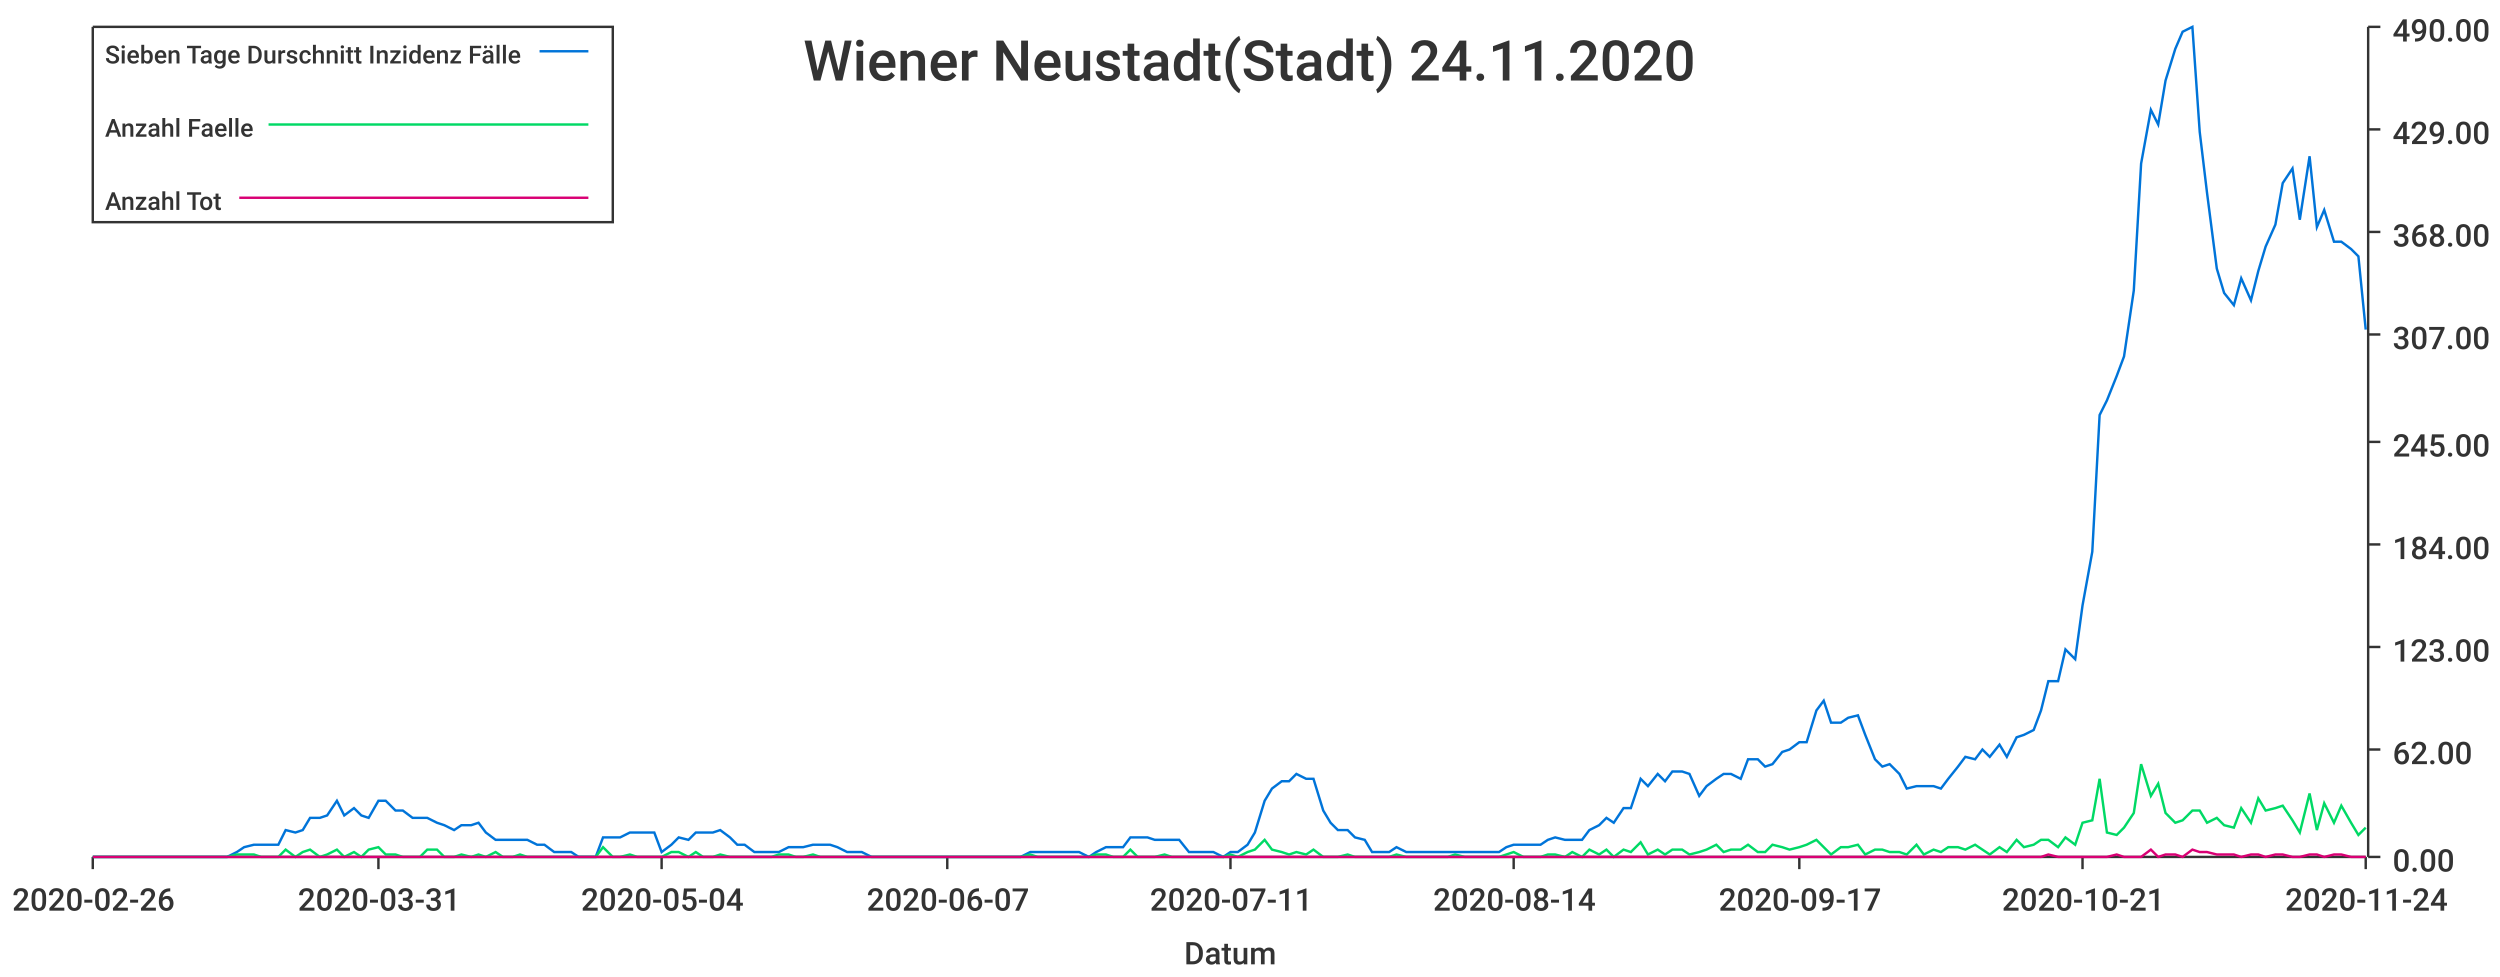
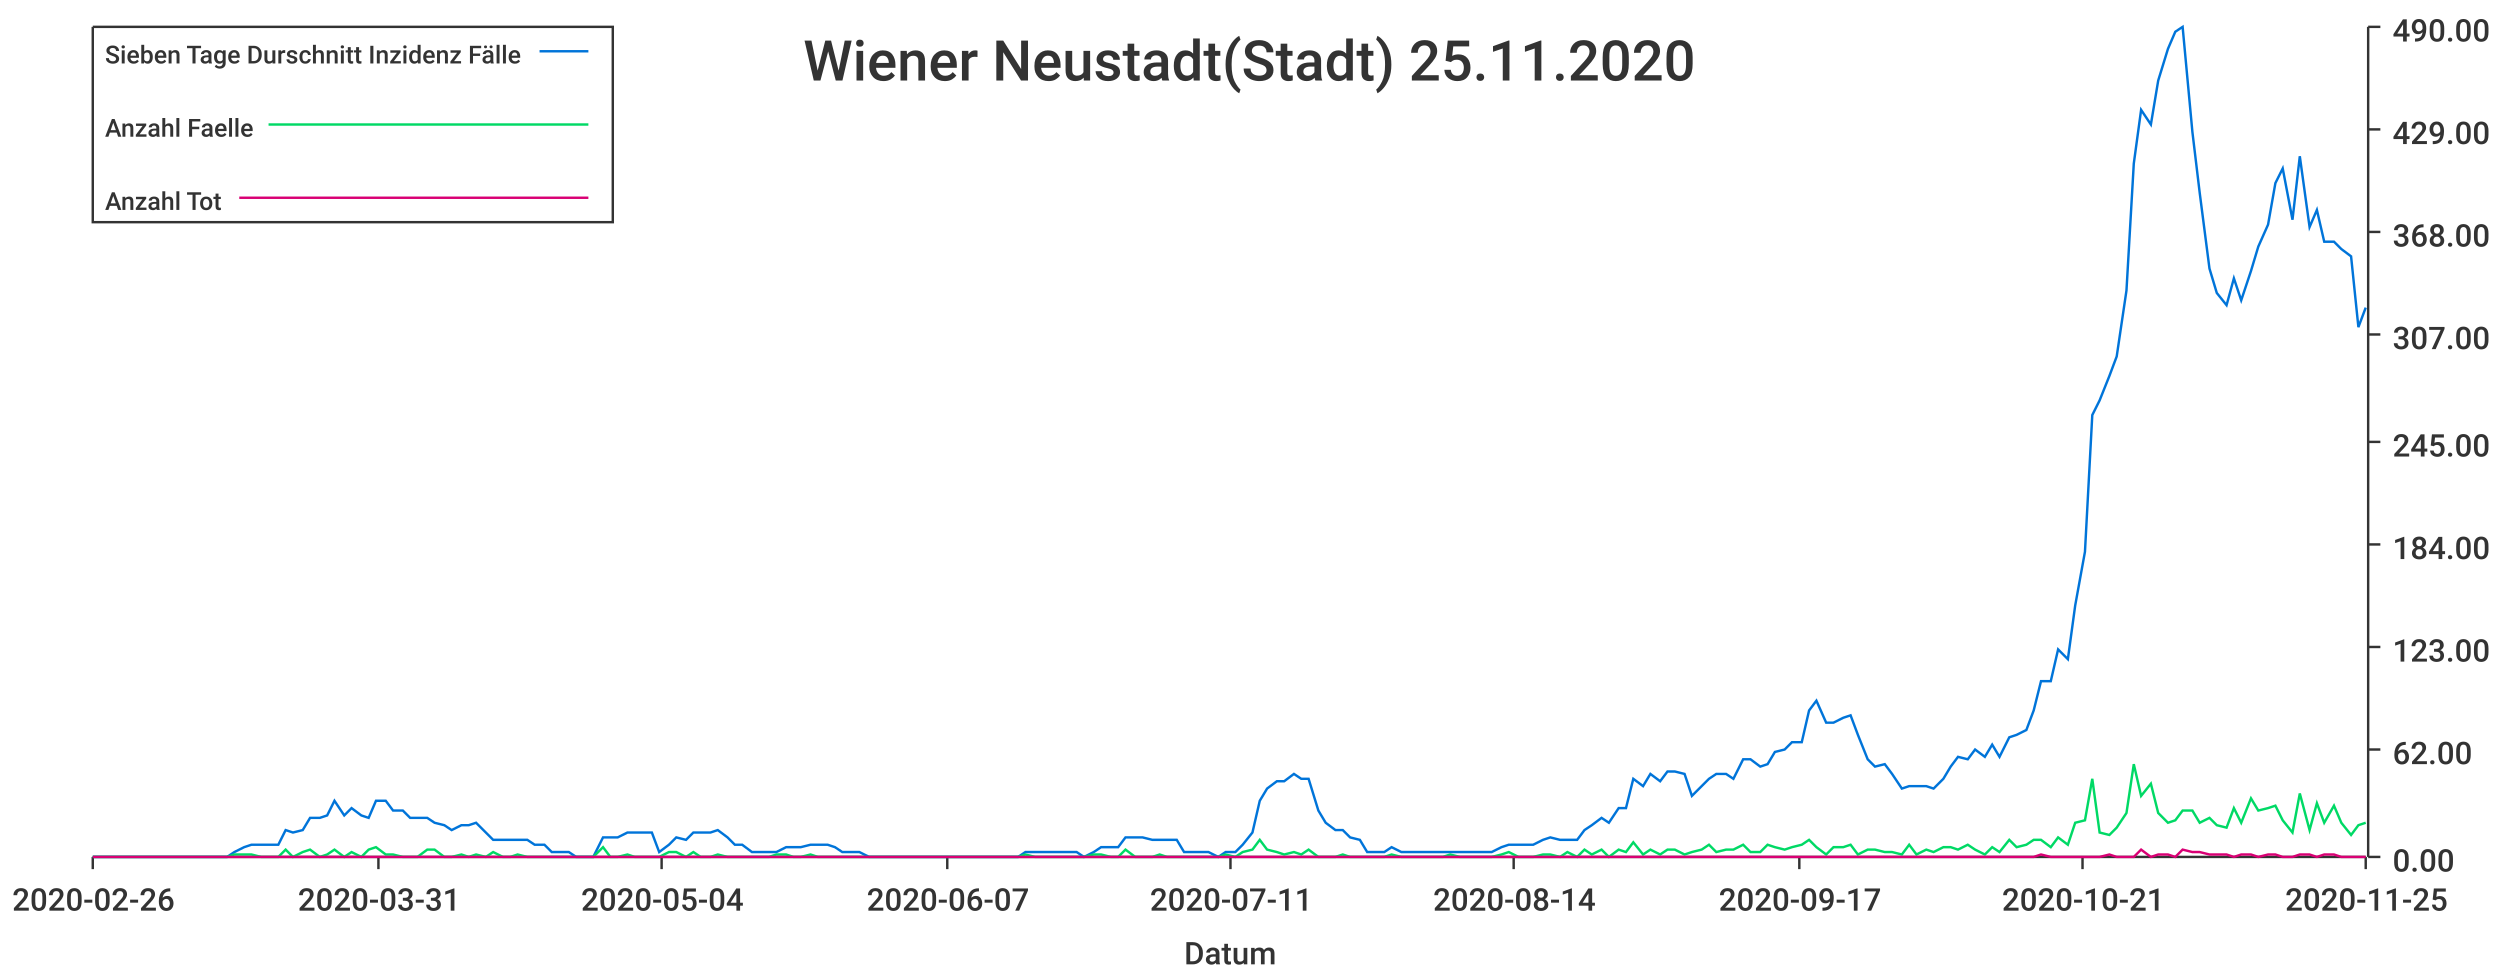
<svg xmlns="http://www.w3.org/2000/svg" width="1024" height="400">\n<path d="M 0 0 L 1024 0 L 1024 400 L 0 400 L 0 0" style="stroke-width:0;stroke:rgba(255,255,255,1.0);fill:rgba(255,255,255,1.0)" />
  <path d="M 38 11 L 969 11 L 969 351 L 38 351 L 38 11" style="stroke-width:0;stroke:rgba(255,255,255,1.0);fill:rgba(255,255,255,1.0)" />
  <path d="M 38 351 L 969 351" style="stroke-width:1;stroke:rgba(51,51,51,1.0);fill:none" />
  <path d="M 38 351 L 38 356" style="stroke-width:1;stroke:rgba(51,51,51,1.0);fill:none" />
  <text x="5" y="373" style="stroke-width:0;stroke:none;fill:rgba(51,51,51,1.0);font-size:12.8px;font-family:'Roboto Medium',sans-serif">2020-02-26</text>
  <path d="M 155 351 L 155 356" style="stroke-width:1;stroke:rgba(51,51,51,1.0);fill:none" />
  <text x="122" y="373" style="stroke-width:0;stroke:none;fill:rgba(51,51,51,1.0);font-size:12.8px;font-family:'Roboto Medium',sans-serif">2020-03-31</text>
  <path d="M 271 351 L 271 356" style="stroke-width:1;stroke:rgba(51,51,51,1.0);fill:none" />
  <text x="238" y="373" style="stroke-width:0;stroke:none;fill:rgba(51,51,51,1.0);font-size:12.8px;font-family:'Roboto Medium',sans-serif">2020-05-04</text>
  <path d="M 388 351 L 388 356" style="stroke-width:1;stroke:rgba(51,51,51,1.0);fill:none" />
  <text x="355" y="373" style="stroke-width:0;stroke:none;fill:rgba(51,51,51,1.0);font-size:12.8px;font-family:'Roboto Medium',sans-serif">2020-06-07</text>
  <path d="M 504 351 L 504 356" style="stroke-width:1;stroke:rgba(51,51,51,1.0);fill:none" />
  <text x="471" y="373" style="stroke-width:0;stroke:none;fill:rgba(51,51,51,1.0);font-size:12.8px;font-family:'Roboto Medium',sans-serif">2020-07-11</text>
  <path d="M 620 351 L 620 356" style="stroke-width:1;stroke:rgba(51,51,51,1.0);fill:none" />
  <text x="587" y="373" style="stroke-width:0;stroke:none;fill:rgba(51,51,51,1.0);font-size:12.8px;font-family:'Roboto Medium',sans-serif">2020-08-14</text>
  <path d="M 737 351 L 737 356" style="stroke-width:1;stroke:rgba(51,51,51,1.0);fill:none" />
  <text x="704" y="373" style="stroke-width:0;stroke:none;fill:rgba(51,51,51,1.0);font-size:12.8px;font-family:'Roboto Medium',sans-serif">2020-09-17</text>
  <path d="M 853 351 L 853 356" style="stroke-width:1;stroke:rgba(51,51,51,1.0);fill:none" />
  <text x="820" y="373" style="stroke-width:0;stroke:none;fill:rgba(51,51,51,1.0);font-size:12.8px;font-family:'Roboto Medium',sans-serif">2020-10-21</text>
  <path d="M 969 351 L 969 356" style="stroke-width:1;stroke:rgba(51,51,51,1.0);fill:none" />
-   <text x="936" y="373" style="stroke-width:0;stroke:none;fill:rgba(51,51,51,1.0);font-size:12.8px;font-family:'Roboto Medium',sans-serif">2020-11-24</text>
+   <text x="936" y="373" style="stroke-width:0;stroke:none;fill:rgba(51,51,51,1.0);font-size:12.8px;font-family:'Roboto Medium',sans-serif">2020-11-25</text>
  <text x="485" y="395" style="stroke-width:0;stroke:none;fill:rgba(51,51,51,1.0);font-size:12.8px;font-family:'Roboto Medium',sans-serif">Datum</text>
  <path d="M 970 351 L 970 11" style="stroke-width:1;stroke:rgba(51,51,51,1.0);fill:none" />
  <path d="M 970 351 L 975 351" style="stroke-width:1;stroke:rgba(51,51,51,1.0);fill:none" />
  <text x="980" y="357" style="stroke-width:0;stroke:none;fill:rgba(51,51,51,1.0);font-size:12.8px;font-family:'Roboto Medium',sans-serif">0.00</text>
  <path d="M 970 307 L 975 307" style="stroke-width:1;stroke:rgba(51,51,51,1.0);fill:none" />
  <text x="980" y="313" style="stroke-width:0;stroke:none;fill:rgba(51,51,51,1.0);font-size:12.8px;font-family:'Roboto Medium',sans-serif">62.00</text>
  <path d="M 970 265 L 975 265" style="stroke-width:1;stroke:rgba(51,51,51,1.0);fill:none" />
  <text x="980" y="271" style="stroke-width:0;stroke:none;fill:rgba(51,51,51,1.0);font-size:12.8px;font-family:'Roboto Medium',sans-serif">123.00</text>
  <path d="M 970 223 L 975 223" style="stroke-width:1;stroke:rgba(51,51,51,1.0);fill:none" />
  <text x="980" y="229" style="stroke-width:0;stroke:none;fill:rgba(51,51,51,1.0);font-size:12.8px;font-family:'Roboto Medium',sans-serif">184.00</text>
  <path d="M 970 181 L 975 181" style="stroke-width:1;stroke:rgba(51,51,51,1.0);fill:none" />
  <text x="980" y="187" style="stroke-width:0;stroke:none;fill:rgba(51,51,51,1.0);font-size:12.8px;font-family:'Roboto Medium',sans-serif">245.00</text>
  <path d="M 970 137 L 975 137" style="stroke-width:1;stroke:rgba(51,51,51,1.0);fill:none" />
  <text x="980" y="143" style="stroke-width:0;stroke:none;fill:rgba(51,51,51,1.0);font-size:12.8px;font-family:'Roboto Medium',sans-serif">307.00</text>
  <path d="M 970 95 L 975 95" style="stroke-width:1;stroke:rgba(51,51,51,1.0);fill:none" />
  <text x="980" y="101" style="stroke-width:0;stroke:none;fill:rgba(51,51,51,1.0);font-size:12.8px;font-family:'Roboto Medium',sans-serif">368.00</text>
  <path d="M 970 53 L 975 53" style="stroke-width:1;stroke:rgba(51,51,51,1.0);fill:none" />
  <text x="980" y="59" style="stroke-width:0;stroke:none;fill:rgba(51,51,51,1.0);font-size:12.8px;font-family:'Roboto Medium',sans-serif">429.00</text>
  <path d="M 970 11 L 975 11" style="stroke-width:1;stroke:rgba(51,51,51,1.0);fill:none" />
  <text x="980" y="17" style="stroke-width:0;stroke:none;fill:rgba(51,51,51,1.0);font-size:12.8px;font-family:'Roboto Medium',sans-serif">490.00</text>
-   <path d="M 38 351 L 42 351 L 45 351 L 49 351 L 52 351 L 56 351 L 59 351 L 62 351 L 66 351 L 69 351 L 73 351 L 76 351 L 80 351 L 83 351 L 86 351 L 90 351 L 93 351 L 97 349 L 100 347 L 104 346 L 107 346 L 110 346 L 114 346 L 117 340 L 121 341 L 124 340 L 127 335 L 131 335 L 134 334 L 138 328 L 141 334 L 145 331 L 148 334 L 151 335 L 155 328 L 158 328 L 162 332 L 165 332 L 169 335 L 172 335 L 175 335 L 179 337 L 182 338 L 186 340 L 189 338 L 193 338 L 196 337 L 199 341 L 203 344 L 206 344 L 210 344 L 213 344 L 216 344 L 220 346 L 223 346 L 227 349 L 230 349 L 234 349 L 237 351 L 240 351 L 244 351 L 247 343 L 251 343 L 254 343 L 258 341 L 261 341 L 264 341 L 268 341 L 271 349 L 275 346 L 278 343 L 282 344 L 285 341 L 288 341 L 292 341 L 295 340 L 299 343 L 302 346 L 305 346 L 309 349 L 312 349 L 316 349 L 319 349 L 323 347 L 326 347 L 329 347 L 333 346 L 336 346 L 340 346 L 343 347 L 347 349 L 350 349 L 353 349 L 357 351 L 360 351 L 364 351 L 367 351 L 371 351 L 374 351 L 377 351 L 381 351 L 384 351 L 388 351 L 391 351 L 394 351 L 398 351 L 401 351 L 405 351 L 408 351 L 412 351 L 415 351 L 418 351 L 422 349 L 425 349 L 429 349 L 432 349 L 436 349 L 439 349 L 442 349 L 446 351 L 449 349 L 453 347 L 456 347 L 460 347 L 463 343 L 466 343 L 470 343 L 473 344 L 477 344 L 480 344 L 483 344 L 487 349 L 490 349 L 494 349 L 497 349 L 501 351 L 504 349 L 507 349 L 511 346 L 514 341 L 518 328 L 521 323 L 525 320 L 528 320 L 531 317 L 535 319 L 538 319 L 542 332 L 545 337 L 548 340 L 552 340 L 555 343 L 559 344 L 562 349 L 566 349 L 569 349 L 572 347 L 576 349 L 579 349 L 583 349 L 586 349 L 590 349 L 593 349 L 596 349 L 600 349 L 603 349 L 607 349 L 610 349 L 614 349 L 617 347 L 620 346 L 624 346 L 627 346 L 631 346 L 634 344 L 637 343 L 641 344 L 644 344 L 648 344 L 651 340 L 655 338 L 658 335 L 661 337 L 665 331 L 668 331 L 672 319 L 675 322 L 679 317 L 682 320 L 685 316 L 689 316 L 692 317 L 696 326 L 699 322 L 703 319 L 706 317 L 709 317 L 713 319 L 716 311 L 720 311 L 723 314 L 726 313 L 730 308 L 733 307 L 737 304 L 740 304 L 744 291 L 747 287 L 750 296 L 754 296 L 757 294 L 761 293 L 764 301 L 768 311 L 771 314 L 774 313 L 778 317 L 781 323 L 785 322 L 788 322 L 792 322 L 795 323 L 798 319 L 802 314 L 805 310 L 809 311 L 812 307 L 815 310 L 819 305 L 822 310 L 826 302 L 829 301 L 833 299 L 836 291 L 839 279 L 843 279 L 846 266 L 850 270 L 853 248 L 857 226 L 860 170 L 863 164 L 867 154 L 870 146 L 874 119 L 877 67 L 881 45 L 884 51 L 887 33 L 891 20 L 894 13 L 898 11 L 901 54 L 904 79 L 908 110 L 911 120 L 915 125 L 918 114 L 922 123 L 925 111 L 928 101 L 932 92 L 935 75 L 939 69 L 942 90 L 946 64 L 949 93 L 952 86 L 956 99 L 959 99 L 963 102 L 966 105 L 969 135" style="stroke-width:1;stroke:rgba(0,116,217,1.0);fill:none" />
-   <path d="M 38 351 L 42 351 L 45 351 L 49 351 L 52 351 L 56 351 L 59 351 L 62 351 L 66 351 L 69 351 L 73 351 L 76 351 L 80 351 L 83 351 L 86 351 L 90 351 L 93 351 L 97 350 L 100 350 L 104 350 L 107 351 L 110 351 L 114 351 L 117 348 L 121 351 L 124 349 L 127 348 L 131 351 L 134 350 L 138 348 L 141 351 L 145 349 L 148 351 L 151 348 L 155 347 L 158 350 L 162 350 L 165 351 L 169 351 L 172 351 L 175 348 L 179 348 L 182 351 L 186 351 L 189 350 L 193 351 L 196 350 L 199 351 L 203 349 L 206 351 L 210 351 L 213 350 L 216 351 L 220 351 L 223 351 L 227 351 L 230 351 L 234 351 L 237 351 L 240 351 L 244 351 L 247 347 L 251 351 L 254 351 L 258 350 L 261 351 L 264 351 L 268 351 L 271 351 L 275 349 L 278 349 L 282 351 L 285 349 L 288 351 L 292 351 L 295 350 L 299 351 L 302 351 L 305 351 L 309 351 L 312 351 L 316 351 L 319 350 L 323 350 L 326 351 L 329 351 L 333 350 L 336 351 L 340 351 L 343 351 L 347 351 L 350 351 L 353 351 L 357 351 L 360 351 L 364 351 L 367 351 L 371 351 L 374 351 L 377 351 L 381 351 L 384 351 L 388 351 L 391 351 L 394 351 L 398 351 L 401 351 L 405 351 L 408 351 L 412 351 L 415 351 L 418 351 L 422 350 L 425 351 L 429 351 L 432 351 L 436 351 L 439 351 L 442 351 L 446 351 L 449 350 L 453 350 L 456 351 L 460 351 L 463 348 L 466 351 L 470 351 L 473 351 L 477 350 L 480 351 L 483 351 L 487 351 L 490 351 L 494 351 L 497 351 L 501 351 L 504 350 L 507 351 L 511 349 L 514 348 L 518 344 L 521 348 L 525 349 L 528 350 L 531 349 L 535 350 L 538 348 L 542 351 L 545 351 L 548 351 L 552 350 L 555 351 L 559 351 L 562 351 L 566 351 L 569 351 L 572 350 L 576 351 L 579 351 L 583 351 L 586 351 L 590 351 L 593 351 L 596 350 L 600 351 L 603 351 L 607 351 L 610 351 L 614 351 L 617 350 L 620 349 L 624 351 L 627 351 L 631 351 L 634 350 L 637 350 L 641 351 L 644 349 L 648 351 L 651 348 L 655 350 L 658 348 L 661 351 L 665 348 L 668 349 L 672 345 L 675 350 L 679 348 L 682 350 L 685 348 L 689 348 L 692 350 L 696 349 L 699 348 L 703 346 L 706 349 L 709 348 L 713 348 L 716 346 L 720 349 L 723 349 L 726 346 L 730 347 L 733 348 L 737 347 L 740 346 L 744 344 L 747 347 L 750 350 L 754 347 L 757 347 L 761 346 L 764 350 L 768 348 L 771 348 L 774 349 L 778 349 L 781 350 L 785 346 L 788 350 L 792 348 L 795 349 L 798 347 L 802 347 L 805 348 L 809 346 L 812 348 L 815 350 L 819 347 L 822 349 L 826 344 L 829 347 L 833 346 L 836 344 L 839 344 L 843 347 L 846 343 L 850 346 L 853 337 L 857 336 L 860 319 L 863 341 L 867 342 L 870 339 L 874 333 L 877 313 L 881 326 L 884 321 L 887 333 L 891 337 L 894 336 L 898 332 L 901 332 L 904 337 L 908 335 L 911 338 L 915 339 L 918 331 L 922 337 L 925 327 L 928 332 L 932 331 L 935 330 L 939 336 L 942 341 L 946 325 L 949 340 L 952 329 L 956 337 L 959 330 L 963 337 L 966 342 L 969 339" style="stroke-width:1;stroke:rgba(0,217,101,1.0);fill:none" />
-   <path d="M 38 351 L 42 351 L 45 351 L 49 351 L 52 351 L 56 351 L 59 351 L 62 351 L 66 351 L 69 351 L 73 351 L 76 351 L 80 351 L 83 351 L 86 351 L 90 351 L 93 351 L 97 351 L 100 351 L 104 351 L 107 351 L 110 351 L 114 351 L 117 351 L 121 351 L 124 351 L 127 351 L 131 351 L 134 351 L 138 351 L 141 351 L 145 351 L 148 351 L 151 351 L 155 351 L 158 351 L 162 351 L 165 351 L 169 351 L 172 351 L 175 351 L 179 351 L 182 351 L 186 351 L 189 351 L 193 351 L 196 351 L 199 351 L 203 351 L 206 351 L 210 351 L 213 351 L 216 351 L 220 351 L 223 351 L 227 351 L 230 351 L 234 351 L 237 351 L 240 351 L 244 351 L 247 351 L 251 351 L 254 351 L 258 351 L 261 351 L 264 351 L 268 351 L 271 351 L 275 351 L 278 351 L 282 351 L 285 351 L 288 351 L 292 351 L 295 351 L 299 351 L 302 351 L 305 351 L 309 351 L 312 351 L 316 351 L 319 351 L 323 351 L 326 351 L 329 351 L 333 351 L 336 351 L 340 351 L 343 351 L 347 351 L 350 351 L 353 351 L 357 351 L 360 351 L 364 351 L 367 351 L 371 351 L 374 351 L 377 351 L 381 351 L 384 351 L 388 351 L 391 351 L 394 351 L 398 351 L 401 351 L 405 351 L 408 351 L 412 351 L 415 351 L 418 351 L 422 351 L 425 351 L 429 351 L 432 351 L 436 351 L 439 351 L 442 351 L 446 351 L 449 351 L 453 351 L 456 351 L 460 351 L 463 351 L 466 351 L 470 351 L 473 351 L 477 351 L 480 351 L 483 351 L 487 351 L 490 351 L 494 351 L 497 351 L 501 351 L 504 351 L 507 351 L 511 351 L 514 351 L 518 351 L 521 351 L 525 351 L 528 351 L 531 351 L 535 351 L 538 351 L 542 351 L 545 351 L 548 351 L 552 351 L 555 351 L 559 351 L 562 351 L 566 351 L 569 351 L 572 351 L 576 351 L 579 351 L 583 351 L 586 351 L 590 351 L 593 351 L 596 351 L 600 351 L 603 351 L 607 351 L 610 351 L 614 351 L 617 351 L 620 351 L 624 351 L 627 351 L 631 351 L 634 351 L 637 351 L 641 351 L 644 351 L 648 351 L 651 351 L 655 351 L 658 351 L 661 351 L 665 351 L 668 351 L 672 351 L 675 351 L 679 351 L 682 351 L 685 351 L 689 351 L 692 351 L 696 351 L 699 351 L 703 351 L 706 351 L 709 351 L 713 351 L 716 351 L 720 351 L 723 351 L 726 351 L 730 351 L 733 351 L 737 351 L 740 351 L 744 351 L 747 351 L 750 351 L 754 351 L 757 351 L 761 351 L 764 351 L 768 351 L 771 351 L 774 351 L 778 351 L 781 351 L 785 351 L 788 351 L 792 351 L 795 351 L 798 351 L 802 351 L 805 351 L 809 351 L 812 351 L 815 351 L 819 351 L 822 351 L 826 351 L 829 351 L 833 351 L 836 351 L 839 350 L 843 351 L 846 351 L 850 351 L 853 351 L 857 351 L 860 351 L 863 351 L 867 350 L 870 351 L 874 351 L 877 351 L 881 348 L 884 351 L 887 350 L 891 350 L 894 351 L 898 348 L 901 349 L 904 349 L 908 350 L 911 350 L 915 350 L 918 351 L 922 350 L 925 350 L 928 351 L 932 350 L 935 350 L 939 351 L 942 351 L 946 350 L 949 350 L 952 351 L 956 350 L 959 350 L 963 351 L 966 351 L 969 351" style="stroke-width:1;stroke:rgba(217,0,116,1.0);fill:none" />
-   <text x="329" y="33" style="stroke-width:0;stroke:none;fill:rgba(51,51,51,1.0);font-size:23.0px;font-family:'Roboto Medium',sans-serif">Wiener Neustadt(Stadt) 24.11.2020</text>
+   <path d="M 38 351 L 42 351 L 45 351 L 49 351 L 52 351 L 56 351 L 59 351 L 62 351 L 66 351 L 69 351 L 73 351 L 76 351 L 79 351 L 83 351 L 86 351 L 90 351 L 93 351 L 96 349 L 100 347 L 103 346 L 107 346 L 110 346 L 114 346 L 117 340 L 120 341 L 124 340 L 127 335 L 131 335 L 134 334 L 137 328 L 141 334 L 144 331 L 148 334 L 151 335 L 154 328 L 158 328 L 161 332 L 165 332 L 168 335 L 171 335 L 175 335 L 178 337 L 182 338 L 185 340 L 189 338 L 192 338 L 195 337 L 199 341 L 202 344 L 206 344 L 209 344 L 212 344 L 216 344 L 219 346 L 223 346 L 226 349 L 229 349 L 233 349 L 236 351 L 240 351 L 243 351 L 247 343 L 250 343 L 253 343 L 257 341 L 260 341 L 264 341 L 267 341 L 270 349 L 274 346 L 277 343 L 281 344 L 284 341 L 287 341 L 291 341 L 294 340 L 298 343 L 301 346 L 304 346 L 308 349 L 311 349 L 315 349 L 318 349 L 322 347 L 325 347 L 328 347 L 332 346 L 335 346 L 339 346 L 342 347 L 345 349 L 349 349 L 352 349 L 356 351 L 359 351 L 362 351 L 366 351 L 369 351 L 373 351 L 376 351 L 380 351 L 383 351 L 386 351 L 390 351 L 393 351 L 397 351 L 400 351 L 403 351 L 407 351 L 410 351 L 414 351 L 417 351 L 420 349 L 424 349 L 427 349 L 431 349 L 434 349 L 437 349 L 441 349 L 444 351 L 448 349 L 451 347 L 455 347 L 458 347 L 461 343 L 465 343 L 468 343 L 472 344 L 475 344 L 478 344 L 482 344 L 485 349 L 489 349 L 492 349 L 495 349 L 499 351 L 502 349 L 506 349 L 509 346 L 513 341 L 516 328 L 519 323 L 523 320 L 526 320 L 530 317 L 533 319 L 536 319 L 540 332 L 543 337 L 547 340 L 550 340 L 553 343 L 557 344 L 560 349 L 564 349 L 567 349 L 570 347 L 574 349 L 577 349 L 581 349 L 584 349 L 588 349 L 591 349 L 594 349 L 598 349 L 601 349 L 605 349 L 608 349 L 611 349 L 615 347 L 618 346 L 622 346 L 625 346 L 628 346 L 632 344 L 635 343 L 639 344 L 642 344 L 646 344 L 649 340 L 652 338 L 656 335 L 659 337 L 663 331 L 666 331 L 669 319 L 673 322 L 676 317 L 680 320 L 683 316 L 686 316 L 690 317 L 693 326 L 697 322 L 700 319 L 703 317 L 707 317 L 710 319 L 714 311 L 717 311 L 721 314 L 724 313 L 727 308 L 731 307 L 734 304 L 738 304 L 741 291 L 744 287 L 748 296 L 751 296 L 755 294 L 758 293 L 761 301 L 765 311 L 768 314 L 772 313 L 775 317 L 779 323 L 782 322 L 785 322 L 789 322 L 792 323 L 796 319 L 799 314 L 802 310 L 806 311 L 809 307 L 813 310 L 816 305 L 819 310 L 823 302 L 826 301 L 830 299 L 833 291 L 836 279 L 840 279 L 843 266 L 847 270 L 850 248 L 854 226 L 857 170 L 860 164 L 864 154 L 867 146 L 871 119 L 874 67 L 877 45 L 881 51 L 884 33 L 888 20 L 891 13 L 894 11 L 898 54 L 901 79 L 905 110 L 908 120 L 912 125 L 915 114 L 918 123 L 922 111 L 925 101 L 929 92 L 932 75 L 935 69 L 939 90 L 942 64 L 946 93 L 949 86 L 952 99 L 956 99 L 959 102 L 963 105 L 966 134 L 969 126" style="stroke-width:1;stroke:rgba(0,116,217,1.0);fill:none" />
+   <path d="M 38 351 L 42 351 L 45 351 L 49 351 L 52 351 L 56 351 L 59 351 L 62 351 L 66 351 L 69 351 L 73 351 L 76 351 L 79 351 L 83 351 L 86 351 L 90 351 L 93 351 L 96 350 L 100 350 L 103 350 L 107 351 L 110 351 L 114 351 L 117 348 L 120 351 L 124 349 L 127 348 L 131 351 L 134 350 L 137 348 L 141 351 L 144 349 L 148 351 L 151 348 L 154 347 L 158 350 L 161 350 L 165 351 L 168 351 L 171 351 L 175 348 L 178 348 L 182 351 L 185 351 L 189 350 L 192 351 L 195 350 L 199 351 L 202 349 L 206 351 L 209 351 L 212 350 L 216 351 L 219 351 L 223 351 L 226 351 L 229 351 L 233 351 L 236 351 L 240 351 L 243 351 L 247 347 L 250 351 L 253 351 L 257 350 L 260 351 L 264 351 L 267 351 L 270 351 L 274 349 L 277 349 L 281 351 L 284 349 L 287 351 L 291 351 L 294 350 L 298 351 L 301 351 L 304 351 L 308 351 L 311 351 L 315 351 L 318 350 L 322 350 L 325 351 L 328 351 L 332 350 L 335 351 L 339 351 L 342 351 L 345 351 L 349 351 L 352 351 L 356 351 L 359 351 L 362 351 L 366 351 L 369 351 L 373 351 L 376 351 L 380 351 L 383 351 L 386 351 L 390 351 L 393 351 L 397 351 L 400 351 L 403 351 L 407 351 L 410 351 L 414 351 L 417 351 L 420 350 L 424 351 L 427 351 L 431 351 L 434 351 L 437 351 L 441 351 L 444 351 L 448 350 L 451 350 L 455 351 L 458 351 L 461 348 L 465 351 L 468 351 L 472 351 L 475 350 L 478 351 L 482 351 L 485 351 L 489 351 L 492 351 L 495 351 L 499 351 L 502 350 L 506 351 L 509 349 L 513 348 L 516 344 L 519 348 L 523 349 L 526 350 L 530 349 L 533 350 L 536 348 L 540 351 L 543 351 L 547 351 L 550 350 L 553 351 L 557 351 L 560 351 L 564 351 L 567 351 L 570 350 L 574 351 L 577 351 L 581 351 L 584 351 L 588 351 L 591 351 L 594 350 L 598 351 L 601 351 L 605 351 L 608 351 L 611 351 L 615 350 L 618 349 L 622 351 L 625 351 L 628 351 L 632 350 L 635 350 L 639 351 L 642 349 L 646 351 L 649 348 L 652 350 L 656 348 L 659 351 L 663 348 L 666 349 L 669 345 L 673 350 L 676 348 L 680 350 L 683 348 L 686 348 L 690 350 L 693 349 L 697 348 L 700 346 L 703 349 L 707 348 L 710 348 L 714 346 L 717 349 L 721 349 L 724 346 L 727 347 L 731 348 L 734 347 L 738 346 L 741 344 L 744 347 L 748 350 L 751 347 L 755 347 L 758 346 L 761 350 L 765 348 L 768 348 L 772 349 L 775 349 L 779 350 L 782 346 L 785 350 L 789 348 L 792 349 L 796 347 L 799 347 L 802 348 L 806 346 L 809 348 L 813 350 L 816 347 L 819 349 L 823 344 L 826 347 L 830 346 L 833 344 L 836 344 L 840 347 L 843 343 L 847 346 L 850 337 L 854 336 L 857 319 L 860 341 L 864 342 L 867 339 L 871 333 L 874 313 L 877 326 L 881 321 L 884 333 L 888 337 L 891 336 L 894 332 L 898 332 L 901 337 L 905 335 L 908 338 L 912 339 L 915 331 L 918 337 L 922 327 L 925 332 L 929 331 L 932 330 L 935 336 L 939 341 L 942 325 L 946 340 L 949 329 L 952 337 L 956 330 L 959 337 L 963 342 L 966 338 L 969 337" style="stroke-width:1;stroke:rgba(0,217,101,1.0);fill:none" />
+   <path d="M 38 351 L 42 351 L 45 351 L 49 351 L 52 351 L 56 351 L 59 351 L 62 351 L 66 351 L 69 351 L 73 351 L 76 351 L 79 351 L 83 351 L 86 351 L 90 351 L 93 351 L 96 351 L 100 351 L 103 351 L 107 351 L 110 351 L 114 351 L 117 351 L 120 351 L 124 351 L 127 351 L 131 351 L 134 351 L 137 351 L 141 351 L 144 351 L 148 351 L 151 351 L 154 351 L 158 351 L 161 351 L 165 351 L 168 351 L 171 351 L 175 351 L 178 351 L 182 351 L 185 351 L 189 351 L 192 351 L 195 351 L 199 351 L 202 351 L 206 351 L 209 351 L 212 351 L 216 351 L 219 351 L 223 351 L 226 351 L 229 351 L 233 351 L 236 351 L 240 351 L 243 351 L 247 351 L 250 351 L 253 351 L 257 351 L 260 351 L 264 351 L 267 351 L 270 351 L 274 351 L 277 351 L 281 351 L 284 351 L 287 351 L 291 351 L 294 351 L 298 351 L 301 351 L 304 351 L 308 351 L 311 351 L 315 351 L 318 351 L 322 351 L 325 351 L 328 351 L 332 351 L 335 351 L 339 351 L 342 351 L 345 351 L 349 351 L 352 351 L 356 351 L 359 351 L 362 351 L 366 351 L 369 351 L 373 351 L 376 351 L 380 351 L 383 351 L 386 351 L 390 351 L 393 351 L 397 351 L 400 351 L 403 351 L 407 351 L 410 351 L 414 351 L 417 351 L 420 351 L 424 351 L 427 351 L 431 351 L 434 351 L 437 351 L 441 351 L 444 351 L 448 351 L 451 351 L 455 351 L 458 351 L 461 351 L 465 351 L 468 351 L 472 351 L 475 351 L 478 351 L 482 351 L 485 351 L 489 351 L 492 351 L 495 351 L 499 351 L 502 351 L 506 351 L 509 351 L 513 351 L 516 351 L 519 351 L 523 351 L 526 351 L 530 351 L 533 351 L 536 351 L 540 351 L 543 351 L 547 351 L 550 351 L 553 351 L 557 351 L 560 351 L 564 351 L 567 351 L 570 351 L 574 351 L 577 351 L 581 351 L 584 351 L 588 351 L 591 351 L 594 351 L 598 351 L 601 351 L 605 351 L 608 351 L 611 351 L 615 351 L 618 351 L 622 351 L 625 351 L 628 351 L 632 351 L 635 351 L 639 351 L 642 351 L 646 351 L 649 351 L 652 351 L 656 351 L 659 351 L 663 351 L 666 351 L 669 351 L 673 351 L 676 351 L 680 351 L 683 351 L 686 351 L 690 351 L 693 351 L 697 351 L 700 351 L 703 351 L 707 351 L 710 351 L 714 351 L 717 351 L 721 351 L 724 351 L 727 351 L 731 351 L 734 351 L 738 351 L 741 351 L 744 351 L 748 351 L 751 351 L 755 351 L 758 351 L 761 351 L 765 351 L 768 351 L 772 351 L 775 351 L 779 351 L 782 351 L 785 351 L 789 351 L 792 351 L 796 351 L 799 351 L 802 351 L 806 351 L 809 351 L 813 351 L 816 351 L 819 351 L 823 351 L 826 351 L 830 351 L 833 351 L 836 350 L 840 351 L 843 351 L 847 351 L 850 351 L 854 351 L 857 351 L 860 351 L 864 350 L 867 351 L 871 351 L 874 351 L 877 348 L 881 351 L 884 350 L 888 350 L 891 351 L 894 348 L 898 349 L 901 349 L 905 350 L 908 350 L 912 350 L 915 351 L 918 350 L 922 350 L 925 351 L 929 350 L 932 350 L 935 351 L 939 351 L 942 350 L 946 350 L 949 351 L 952 350 L 956 350 L 959 351 L 963 351 L 966 351 L 969 351" style="stroke-width:1;stroke:rgba(217,0,116,1.0);fill:none" />
+   <text x="329" y="33" style="stroke-width:0;stroke:none;fill:rgba(51,51,51,1.0);font-size:23.0px;font-family:'Roboto Medium',sans-serif">Wiener Neustadt(Stadt) 25.11.2020</text>
  <path d="M 38 11 L 251 11 L 251 91 L 38 91 L 38 11" style="stroke-width:1;stroke:rgba(51,51,51,1.0);fill:rgba(255,255,255,1.0)" />
  <text x="43" y="26" style="stroke-width:0;stroke:none;fill:rgba(51,51,51,1.0);font-size:10.2px;font-family:'Roboto Medium',sans-serif">Sieben Tage Durschnitt Inzidenz Fälle</text>
  <path d="M 221 21 L 241 21" style="stroke-width:1;stroke:rgba(0,116,217,1.0);fill:none" />
  <text x="43" y="56" style="stroke-width:0;stroke:none;fill:rgba(51,51,51,1.0);font-size:10.2px;font-family:'Roboto Medium',sans-serif">Anzahl Faelle</text>
  <path d="M 110 51 L 241 51" style="stroke-width:1;stroke:rgba(0,217,101,1.0);fill:none" />
  <text x="43" y="86" style="stroke-width:0;stroke:none;fill:rgba(51,51,51,1.0);font-size:10.2px;font-family:'Roboto Medium',sans-serif">Anzahl Tot</text>
  <path d="M 98 81 L 241 81" style="stroke-width:1;stroke:rgba(217,0,116,1.0);fill:none" />
</svg>
